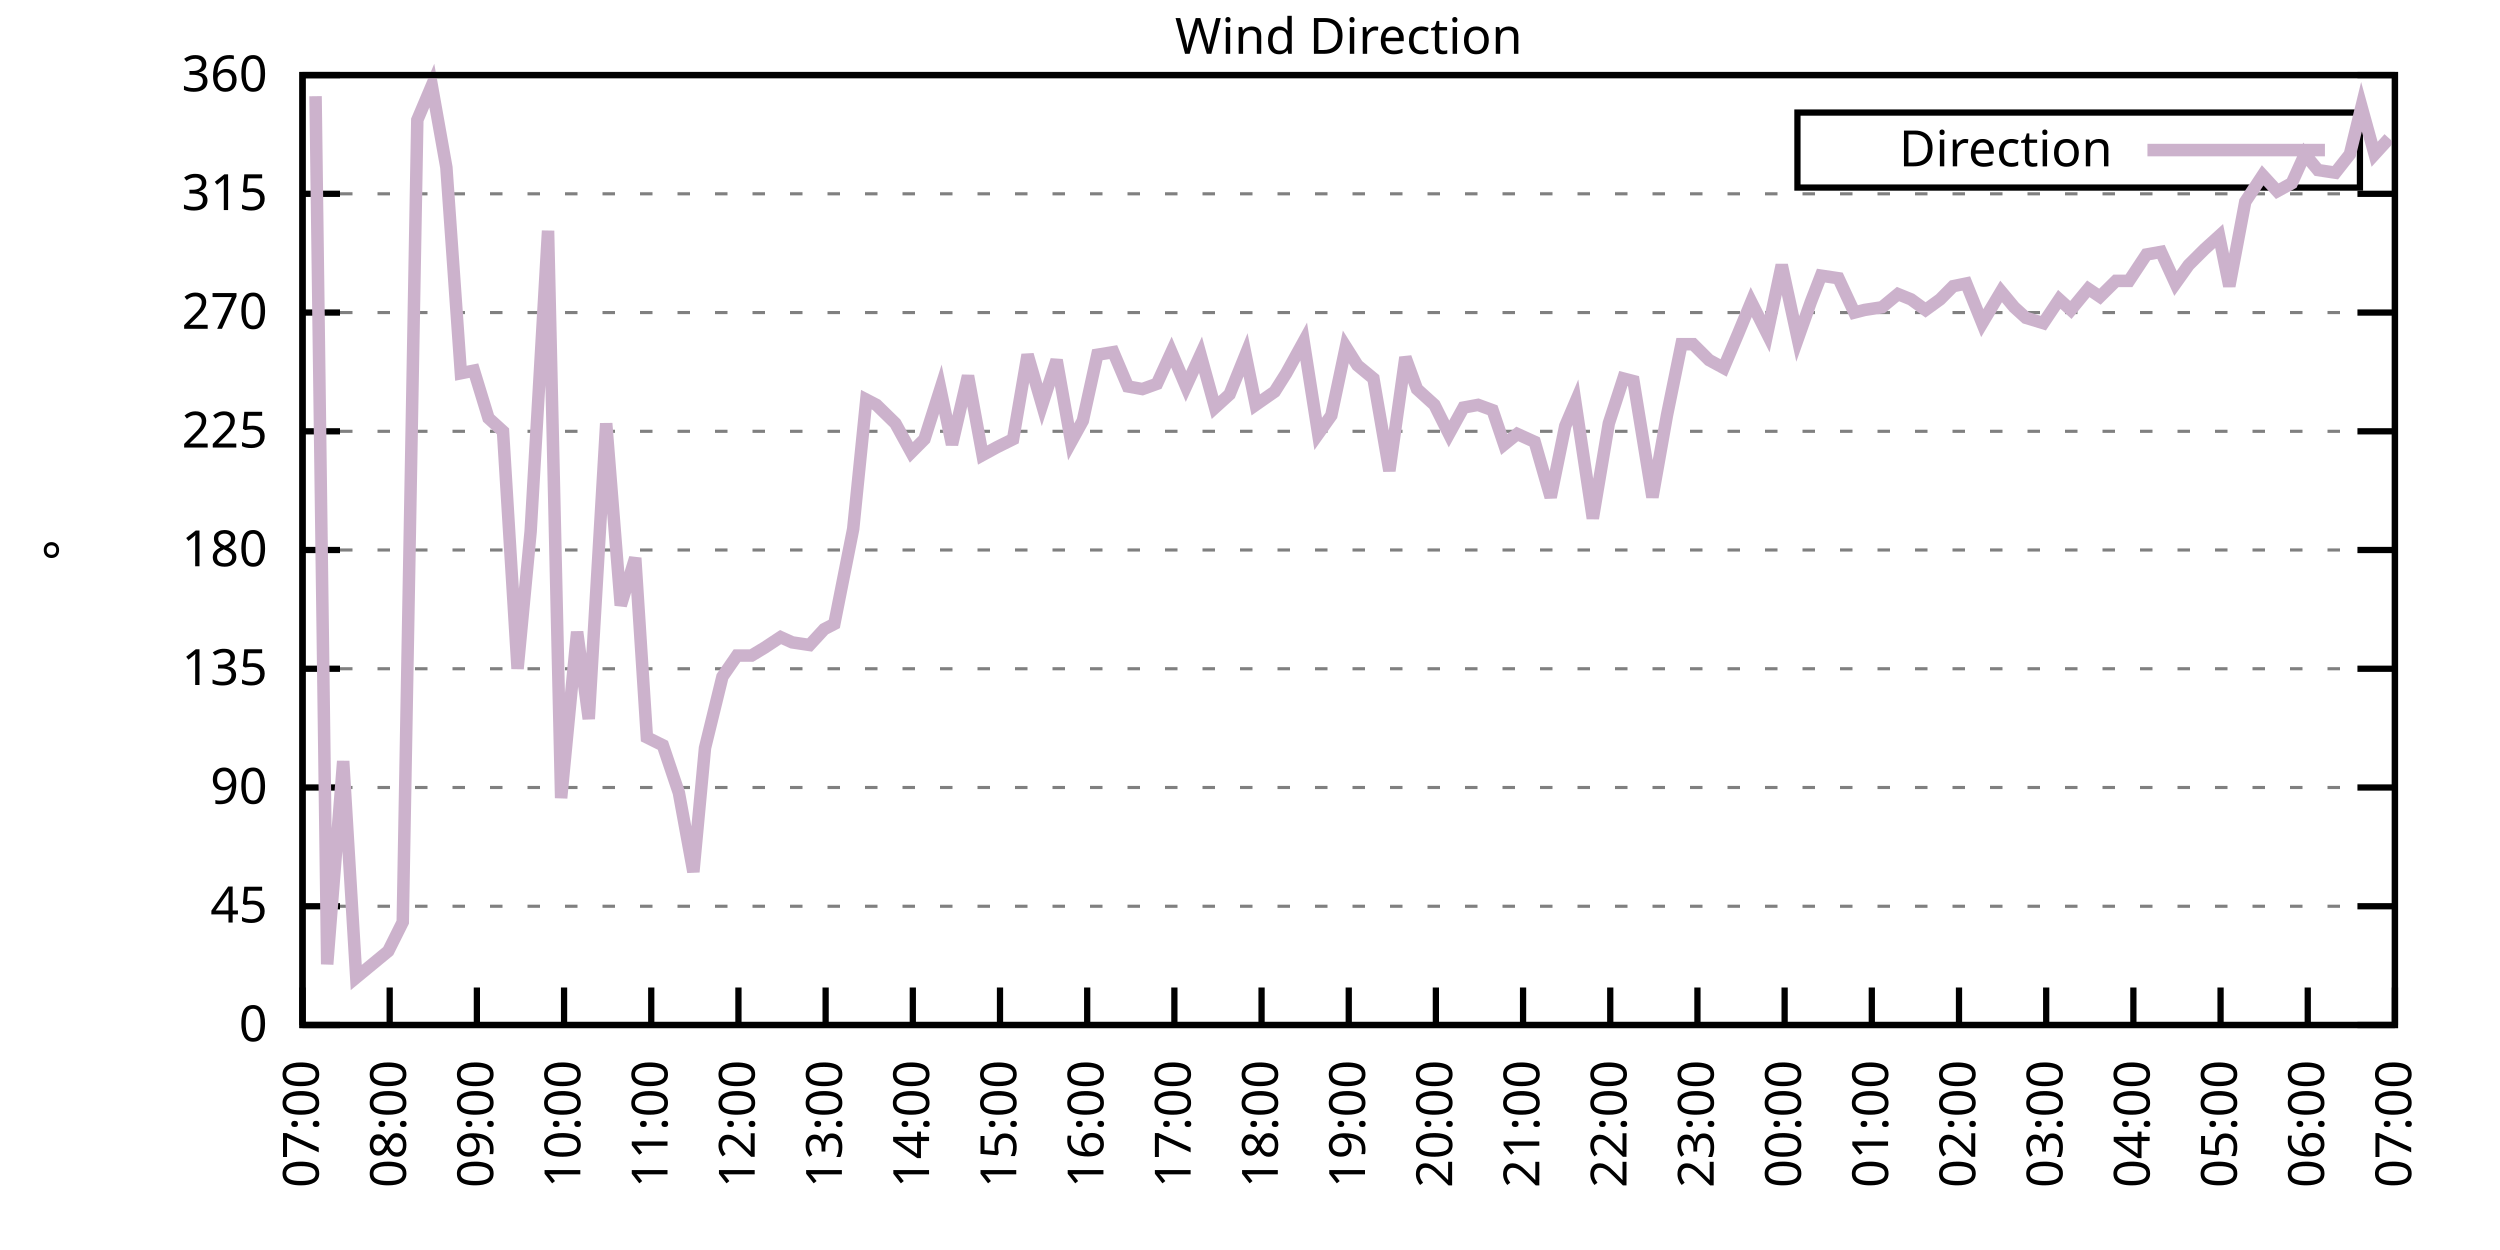
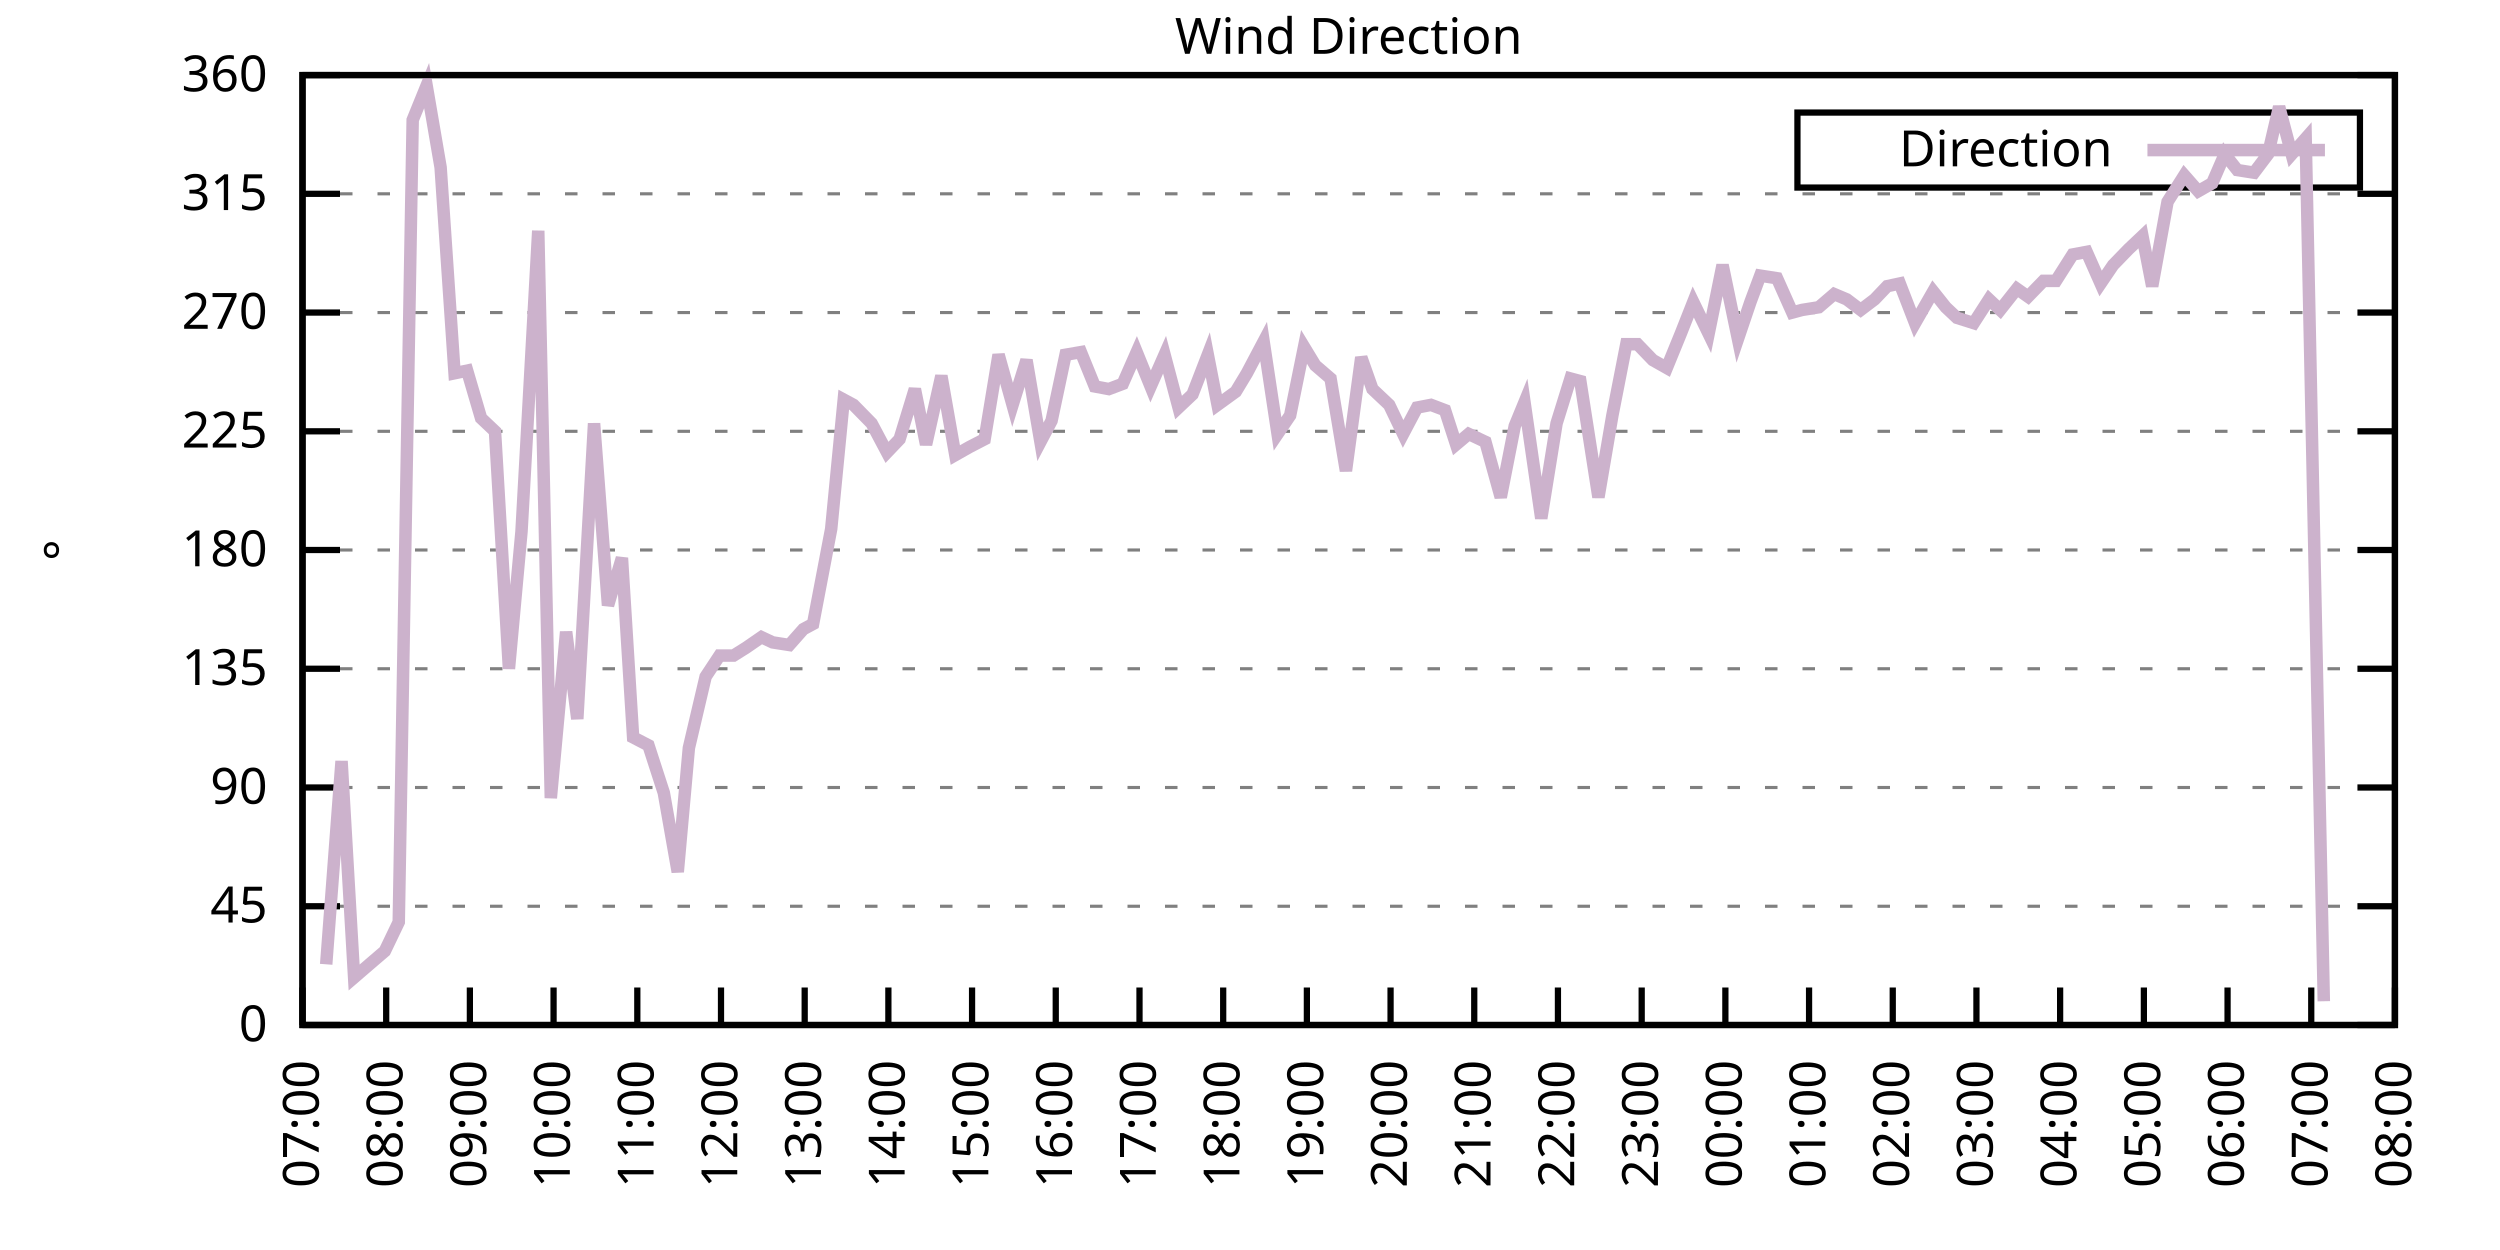
<svg xmlns="http://www.w3.org/2000/svg" xmlns:xlink="http://www.w3.org/1999/xlink" width="400" height="200" viewBox="0 0 400 200">
  <g id="gnuplot_canvas">
    <rect x="0" y="0" width="400" height="200" fill="none" />
    <defs>
      <circle id="gpDot" r="0.5" stroke-width="0.5" stroke="currentColor" />
      <path id="gpPt0" stroke-width="0.333" stroke="currentColor" d="M-1,0 h2 M0,-1 v2" />
      <path id="gpPt1" stroke-width="0.333" stroke="currentColor" d="M-1,-1 L1,1 M1,-1 L-1,1" />
      <path id="gpPt2" stroke-width="0.333" stroke="currentColor" d="M-1,0 L1,0 M0,-1 L0,1 M-1,-1 L1,1 M-1,1 L1,-1" />
      <rect id="gpPt3" stroke-width="0.333" stroke="currentColor" x="-1" y="-1" width="2" height="2" />
      <rect id="gpPt4" stroke-width="0.333" stroke="currentColor" fill="currentColor" x="-1" y="-1" width="2" height="2" />
      <circle id="gpPt5" stroke-width="0.333" stroke="currentColor" cx="0" cy="0" r="1" />
      <use xlink:href="#gpPt5" id="gpPt6" fill="currentColor" stroke="none" />
      <path id="gpPt7" stroke-width="0.333" stroke="currentColor" d="M0,-1.33 L-1.33,0.67 L1.33,0.67 z" />
      <use xlink:href="#gpPt7" id="gpPt8" fill="currentColor" stroke="none" />
      <use xlink:href="#gpPt7" id="gpPt9" stroke="currentColor" transform="rotate(180)" />
      <use xlink:href="#gpPt9" id="gpPt10" fill="currentColor" stroke="none" />
      <use xlink:href="#gpPt3" id="gpPt11" stroke="currentColor" transform="rotate(45)" />
      <use xlink:href="#gpPt11" id="gpPt12" fill="currentColor" stroke="none" />
      <path id="gpPt13" stroke-width="0.333" stroke="currentColor" d="M0,1.330 L1.265,0.411 L0.782,-1.067 L-0.782,-1.076 L-1.265,0.411 z" />
      <use xlink:href="#gpPt13" id="gpPt14" fill="currentColor" stroke="none" />
      <filter id="textbox" filterUnits="objectBoundingBox" x="0" y="0" height="1" width="1">
        <feFlood flood-color="white" flood-opacity="1" result="bgnd" />
        <feComposite in="SourceGraphic" in2="bgnd" operator="atop" />
      </filter>
      <filter id="greybox" filterUnits="objectBoundingBox" x="0" y="0" height="1" width="1">
        <feFlood flood-color="lightgrey" flood-opacity="1" result="grey" />
        <feComposite in="SourceGraphic" in2="grey" operator="atop" />
      </filter>
    </defs>
    <g fill="none" color="white" stroke="currentColor" stroke-width="1.00" stroke-linecap="butt" stroke-linejoin="miter">
</g>
    <g fill="none" color="black" stroke="currentColor" stroke-width="1.00" stroke-linecap="butt" stroke-linejoin="miter">
      <g stroke="none" shape-rendering="crispEdges">
        <polygon fill="rgb(255, 255, 255)" points="48.40,164.00 383.18,164.00 383.18,12.02 48.40,12.02 " />
      </g>
    </g>
    <g fill="none" color="black" stroke="currentColor" stroke-width="1.00" stroke-linecap="butt" stroke-linejoin="miter">
</g>
    <g fill="none" color="black" stroke="black" stroke-width="0.50" stroke-linecap="butt" stroke-linejoin="miter">
</g>
    <g fill="none" color="gray" stroke="currentColor" stroke-width="0.50" stroke-linecap="butt" stroke-linejoin="miter">
      <path stroke="gray" stroke-dasharray="2,4" class="gridline" d="M48.40,164.00 L383.19,164.00  " />
    </g>
    <g fill="none" color="gray" stroke="gray" stroke-width="1.00" stroke-linecap="butt" stroke-linejoin="miter">
</g>
    <g fill="none" color="black" stroke="currentColor" stroke-width="1.00" stroke-linecap="butt" stroke-linejoin="miter">
      <path stroke="black" d="M48.40,164.00 L54.40,164.00 M383.19,164.00 L377.19,164.00  " />
      <g transform="translate(42.80,166.60)" stroke="none" fill="black" font-family="Sans" font-size="8.00" text-anchor="end">
        <text>
          <tspan font-family="Sans"> 0</tspan>
        </text>
      </g>
    </g>
    <g fill="none" color="black" stroke="currentColor" stroke-width="1.00" stroke-linecap="butt" stroke-linejoin="miter">
</g>
    <g fill="none" color="black" stroke="black" stroke-width="0.50" stroke-linecap="butt" stroke-linejoin="miter">
</g>
    <g fill="none" color="gray" stroke="currentColor" stroke-width="0.50" stroke-linecap="butt" stroke-linejoin="miter">
      <path stroke="gray" stroke-dasharray="2,4" class="gridline" d="M48.40,145.00 L383.19,145.00  " />
    </g>
    <g fill="none" color="gray" stroke="gray" stroke-width="1.00" stroke-linecap="butt" stroke-linejoin="miter">
</g>
    <g fill="none" color="black" stroke="currentColor" stroke-width="1.00" stroke-linecap="butt" stroke-linejoin="miter">
      <path stroke="black" d="M48.40,145.00 L54.40,145.00 M383.19,145.00 L377.19,145.00  " />
      <g transform="translate(42.80,147.60)" stroke="none" fill="black" font-family="Sans" font-size="8.00" text-anchor="end">
        <text>
          <tspan font-family="Sans"> 45</tspan>
        </text>
      </g>
    </g>
    <g fill="none" color="black" stroke="currentColor" stroke-width="1.00" stroke-linecap="butt" stroke-linejoin="miter">
</g>
    <g fill="none" color="black" stroke="black" stroke-width="0.50" stroke-linecap="butt" stroke-linejoin="miter">
</g>
    <g fill="none" color="gray" stroke="currentColor" stroke-width="0.50" stroke-linecap="butt" stroke-linejoin="miter">
      <path stroke="gray" stroke-dasharray="2,4" class="gridline" d="M48.40,126.00 L383.19,126.00  " />
    </g>
    <g fill="none" color="gray" stroke="gray" stroke-width="1.00" stroke-linecap="butt" stroke-linejoin="miter">
</g>
    <g fill="none" color="black" stroke="currentColor" stroke-width="1.00" stroke-linecap="butt" stroke-linejoin="miter">
      <path stroke="black" d="M48.40,126.00 L54.40,126.00 M383.19,126.00 L377.19,126.00  " />
      <g transform="translate(42.80,128.60)" stroke="none" fill="black" font-family="Sans" font-size="8.00" text-anchor="end">
        <text>
          <tspan font-family="Sans"> 90</tspan>
        </text>
      </g>
    </g>
    <g fill="none" color="black" stroke="currentColor" stroke-width="1.00" stroke-linecap="butt" stroke-linejoin="miter">
</g>
    <g fill="none" color="black" stroke="black" stroke-width="0.50" stroke-linecap="butt" stroke-linejoin="miter">
</g>
    <g fill="none" color="gray" stroke="currentColor" stroke-width="0.50" stroke-linecap="butt" stroke-linejoin="miter">
      <path stroke="gray" stroke-dasharray="2,4" class="gridline" d="M48.40,107.00 L383.19,107.00  " />
    </g>
    <g fill="none" color="gray" stroke="gray" stroke-width="1.00" stroke-linecap="butt" stroke-linejoin="miter">
</g>
    <g fill="none" color="black" stroke="currentColor" stroke-width="1.00" stroke-linecap="butt" stroke-linejoin="miter">
      <path stroke="black" d="M48.40,107.00 L54.40,107.00 M383.19,107.00 L377.19,107.00  " />
      <g transform="translate(42.80,109.60)" stroke="none" fill="black" font-family="Sans" font-size="8.00" text-anchor="end">
        <text>
          <tspan font-family="Sans"> 135</tspan>
        </text>
      </g>
    </g>
    <g fill="none" color="black" stroke="currentColor" stroke-width="1.00" stroke-linecap="butt" stroke-linejoin="miter">
</g>
    <g fill="none" color="black" stroke="black" stroke-width="0.50" stroke-linecap="butt" stroke-linejoin="miter">
</g>
    <g fill="none" color="gray" stroke="currentColor" stroke-width="0.50" stroke-linecap="butt" stroke-linejoin="miter">
      <path stroke="gray" stroke-dasharray="2,4" class="gridline" d="M48.40,88.00 L383.19,88.00  " />
    </g>
    <g fill="none" color="gray" stroke="gray" stroke-width="1.00" stroke-linecap="butt" stroke-linejoin="miter">
</g>
    <g fill="none" color="black" stroke="currentColor" stroke-width="1.00" stroke-linecap="butt" stroke-linejoin="miter">
      <path stroke="black" d="M48.40,88.00 L54.40,88.00 M383.19,88.00 L377.19,88.00  " />
      <g transform="translate(42.80,90.60)" stroke="none" fill="black" font-family="Sans" font-size="8.00" text-anchor="end">
        <text>
          <tspan font-family="Sans"> 180</tspan>
        </text>
      </g>
    </g>
    <g fill="none" color="black" stroke="currentColor" stroke-width="1.00" stroke-linecap="butt" stroke-linejoin="miter">
</g>
    <g fill="none" color="black" stroke="black" stroke-width="0.50" stroke-linecap="butt" stroke-linejoin="miter">
</g>
    <g fill="none" color="gray" stroke="currentColor" stroke-width="0.50" stroke-linecap="butt" stroke-linejoin="miter">
      <path stroke="gray" stroke-dasharray="2,4" class="gridline" d="M48.40,69.01 L383.19,69.01  " />
    </g>
    <g fill="none" color="gray" stroke="gray" stroke-width="1.00" stroke-linecap="butt" stroke-linejoin="miter">
</g>
    <g fill="none" color="black" stroke="currentColor" stroke-width="1.00" stroke-linecap="butt" stroke-linejoin="miter">
      <path stroke="black" d="M48.40,69.01 L54.40,69.01 M383.19,69.01 L377.19,69.01  " />
      <g transform="translate(42.80,71.61)" stroke="none" fill="black" font-family="Sans" font-size="8.00" text-anchor="end">
        <text>
          <tspan font-family="Sans"> 225</tspan>
        </text>
      </g>
    </g>
    <g fill="none" color="black" stroke="currentColor" stroke-width="1.00" stroke-linecap="butt" stroke-linejoin="miter">
</g>
    <g fill="none" color="black" stroke="black" stroke-width="0.50" stroke-linecap="butt" stroke-linejoin="miter">
</g>
    <g fill="none" color="gray" stroke="currentColor" stroke-width="0.50" stroke-linecap="butt" stroke-linejoin="miter">
      <path stroke="gray" stroke-dasharray="2,4" class="gridline" d="M48.40,50.01 L383.19,50.01  " />
    </g>
    <g fill="none" color="gray" stroke="gray" stroke-width="1.00" stroke-linecap="butt" stroke-linejoin="miter">
</g>
    <g fill="none" color="black" stroke="currentColor" stroke-width="1.00" stroke-linecap="butt" stroke-linejoin="miter">
      <path stroke="black" d="M48.40,50.01 L54.40,50.01 M383.19,50.01 L377.19,50.01  " />
      <g transform="translate(42.80,52.61)" stroke="none" fill="black" font-family="Sans" font-size="8.00" text-anchor="end">
        <text>
          <tspan font-family="Sans"> 270</tspan>
        </text>
      </g>
    </g>
    <g fill="none" color="black" stroke="currentColor" stroke-width="1.00" stroke-linecap="butt" stroke-linejoin="miter">
</g>
    <g fill="none" color="black" stroke="black" stroke-width="0.50" stroke-linecap="butt" stroke-linejoin="miter">
</g>
    <g fill="none" color="gray" stroke="currentColor" stroke-width="0.50" stroke-linecap="butt" stroke-linejoin="miter">
      <path stroke="gray" stroke-dasharray="2,4" class="gridline" d="M48.40,31.01 L383.19,31.01  " />
    </g>
    <g fill="none" color="gray" stroke="gray" stroke-width="1.00" stroke-linecap="butt" stroke-linejoin="miter">
</g>
    <g fill="none" color="black" stroke="currentColor" stroke-width="1.00" stroke-linecap="butt" stroke-linejoin="miter">
      <path stroke="black" d="M48.40,31.01 L54.40,31.01 M383.19,31.01 L377.19,31.01  " />
      <g transform="translate(42.80,33.61)" stroke="none" fill="black" font-family="Sans" font-size="8.00" text-anchor="end">
        <text>
          <tspan font-family="Sans"> 315</tspan>
        </text>
      </g>
    </g>
    <g fill="none" color="black" stroke="currentColor" stroke-width="1.00" stroke-linecap="butt" stroke-linejoin="miter">
</g>
    <g fill="none" color="black" stroke="black" stroke-width="0.50" stroke-linecap="butt" stroke-linejoin="miter">
</g>
    <g fill="none" color="gray" stroke="currentColor" stroke-width="0.50" stroke-linecap="butt" stroke-linejoin="miter">
      <path stroke="gray" stroke-dasharray="2,4" class="gridline" d="M48.40,12.01 L383.19,12.01  " />
    </g>
    <g fill="none" color="gray" stroke="gray" stroke-width="1.00" stroke-linecap="butt" stroke-linejoin="miter">
</g>
    <g fill="none" color="black" stroke="currentColor" stroke-width="1.00" stroke-linecap="butt" stroke-linejoin="miter">
      <path stroke="black" d="M48.40,12.01 L54.40,12.01 M383.19,12.01 L377.19,12.01  " />
      <g transform="translate(42.80,14.61)" stroke="none" fill="black" font-family="Sans" font-size="8.00" text-anchor="end">
        <text>
          <tspan font-family="Sans"> 360</tspan>
        </text>
      </g>
    </g>
    <g fill="none" color="black" stroke="currentColor" stroke-width="1.00" stroke-linecap="butt" stroke-linejoin="miter">
      <path stroke="black" d="M48.40,164.00 L48.40,158.00  " />
      <g transform="translate(51.00,169.60) rotate(270.00)" stroke="none" fill="black" font-family="Sans" font-size="8.00" text-anchor="end">
        <text>
          <tspan font-family="Sans">07:00</tspan>
        </text>
      </g>
    </g>
    <g fill="none" color="black" stroke="currentColor" stroke-width="1.00" stroke-linecap="butt" stroke-linejoin="miter">
-       <path stroke="black" d="M62.35,164.00 L62.35,158.00  " />
-       <g transform="translate(64.95,169.60) rotate(270.00)" stroke="none" fill="black" font-family="Sans" font-size="8.00" text-anchor="end">
+       <path stroke="black" d="M61.79,164.00 L61.79,158.00  " />
+       <g transform="translate(64.39,169.60) rotate(270.00)" stroke="none" fill="black" font-family="Sans" font-size="8.00" text-anchor="end">
        <text>
          <tspan font-family="Sans">08:00</tspan>
        </text>
      </g>
    </g>
    <g fill="none" color="black" stroke="currentColor" stroke-width="1.00" stroke-linecap="butt" stroke-linejoin="miter">
-       <path stroke="black" d="M76.30,164.00 L76.30,158.00  " />
-       <g transform="translate(78.90,169.60) rotate(270.00)" stroke="none" fill="black" font-family="Sans" font-size="8.00" text-anchor="end">
+       <path stroke="black" d="M75.18,164.00 L75.18,158.00  " />
+       <g transform="translate(77.78,169.60) rotate(270.00)" stroke="none" fill="black" font-family="Sans" font-size="8.00" text-anchor="end">
        <text>
          <tspan font-family="Sans">09:00</tspan>
        </text>
      </g>
    </g>
    <g fill="none" color="black" stroke="currentColor" stroke-width="1.00" stroke-linecap="butt" stroke-linejoin="miter">
-       <path stroke="black" d="M90.25,164.00 L90.25,158.00  " />
-       <g transform="translate(92.85,169.60) rotate(270.00)" stroke="none" fill="black" font-family="Sans" font-size="8.00" text-anchor="end">
+       <path stroke="black" d="M88.57,164.00 L88.57,158.00  " />
+       <g transform="translate(91.17,169.60) rotate(270.00)" stroke="none" fill="black" font-family="Sans" font-size="8.00" text-anchor="end">
        <text>
          <tspan font-family="Sans">10:00</tspan>
        </text>
      </g>
    </g>
    <g fill="none" color="black" stroke="currentColor" stroke-width="1.00" stroke-linecap="butt" stroke-linejoin="miter">
-       <path stroke="black" d="M104.20,164.00 L104.20,158.00  " />
-       <g transform="translate(106.80,169.60) rotate(270.00)" stroke="none" fill="black" font-family="Sans" font-size="8.00" text-anchor="end">
+       <path stroke="black" d="M101.97,164.00 L101.97,158.00  " />
+       <g transform="translate(104.57,169.60) rotate(270.00)" stroke="none" fill="black" font-family="Sans" font-size="8.00" text-anchor="end">
        <text>
          <tspan font-family="Sans">11:00</tspan>
        </text>
      </g>
    </g>
    <g fill="none" color="black" stroke="currentColor" stroke-width="1.00" stroke-linecap="butt" stroke-linejoin="miter">
-       <path stroke="black" d="M118.15,164.00 L118.15,158.00  " />
-       <g transform="translate(120.75,169.60) rotate(270.00)" stroke="none" fill="black" font-family="Sans" font-size="8.00" text-anchor="end">
+       <path stroke="black" d="M115.36,164.00 L115.36,158.00  " />
+       <g transform="translate(117.96,169.60) rotate(270.00)" stroke="none" fill="black" font-family="Sans" font-size="8.00" text-anchor="end">
        <text>
          <tspan font-family="Sans">12:00</tspan>
        </text>
      </g>
    </g>
    <g fill="none" color="black" stroke="currentColor" stroke-width="1.00" stroke-linecap="butt" stroke-linejoin="miter">
-       <path stroke="black" d="M132.10,164.00 L132.10,158.00  " />
-       <g transform="translate(134.70,169.60) rotate(270.00)" stroke="none" fill="black" font-family="Sans" font-size="8.00" text-anchor="end">
+       <path stroke="black" d="M128.75,164.00 L128.75,158.00  " />
+       <g transform="translate(131.35,169.60) rotate(270.00)" stroke="none" fill="black" font-family="Sans" font-size="8.00" text-anchor="end">
        <text>
          <tspan font-family="Sans">13:00</tspan>
        </text>
      </g>
    </g>
    <g fill="none" color="black" stroke="currentColor" stroke-width="1.00" stroke-linecap="butt" stroke-linejoin="miter">
-       <path stroke="black" d="M146.05,164.00 L146.05,158.00  " />
-       <g transform="translate(148.65,169.60) rotate(270.00)" stroke="none" fill="black" font-family="Sans" font-size="8.00" text-anchor="end">
+       <path stroke="black" d="M142.14,164.00 L142.14,158.00  " />
+       <g transform="translate(144.74,169.60) rotate(270.00)" stroke="none" fill="black" font-family="Sans" font-size="8.00" text-anchor="end">
        <text>
          <tspan font-family="Sans">14:00</tspan>
        </text>
      </g>
    </g>
    <g fill="none" color="black" stroke="currentColor" stroke-width="1.00" stroke-linecap="butt" stroke-linejoin="miter">
-       <path stroke="black" d="M160.00,164.00 L160.00,158.00  " />
-       <g transform="translate(162.60,169.60) rotate(270.00)" stroke="none" fill="black" font-family="Sans" font-size="8.00" text-anchor="end">
+       <path stroke="black" d="M155.53,164.00 L155.53,158.00  " />
+       <g transform="translate(158.13,169.60) rotate(270.00)" stroke="none" fill="black" font-family="Sans" font-size="8.00" text-anchor="end">
        <text>
          <tspan font-family="Sans">15:00</tspan>
        </text>
      </g>
    </g>
    <g fill="none" color="black" stroke="currentColor" stroke-width="1.00" stroke-linecap="butt" stroke-linejoin="miter">
-       <path stroke="black" d="M173.95,164.00 L173.95,158.00  " />
-       <g transform="translate(176.55,169.60) rotate(270.00)" stroke="none" fill="black" font-family="Sans" font-size="8.00" text-anchor="end">
+       <path stroke="black" d="M168.92,164.00 L168.92,158.00  " />
+       <g transform="translate(171.52,169.60) rotate(270.00)" stroke="none" fill="black" font-family="Sans" font-size="8.00" text-anchor="end">
        <text>
          <tspan font-family="Sans">16:00</tspan>
        </text>
      </g>
    </g>
    <g fill="none" color="black" stroke="currentColor" stroke-width="1.00" stroke-linecap="butt" stroke-linejoin="miter">
-       <path stroke="black" d="M187.90,164.00 L187.90,158.00  " />
-       <g transform="translate(190.50,169.60) rotate(270.00)" stroke="none" fill="black" font-family="Sans" font-size="8.00" text-anchor="end">
+       <path stroke="black" d="M182.32,164.00 L182.32,158.00  " />
+       <g transform="translate(184.92,169.60) rotate(270.00)" stroke="none" fill="black" font-family="Sans" font-size="8.00" text-anchor="end">
        <text>
          <tspan font-family="Sans">17:00</tspan>
        </text>
      </g>
    </g>
    <g fill="none" color="black" stroke="currentColor" stroke-width="1.00" stroke-linecap="butt" stroke-linejoin="miter">
-       <path stroke="black" d="M201.85,164.00 L201.85,158.00  " />
-       <g transform="translate(204.45,169.60) rotate(270.00)" stroke="none" fill="black" font-family="Sans" font-size="8.00" text-anchor="end">
+       <path stroke="black" d="M195.71,164.00 L195.71,158.00  " />
+       <g transform="translate(198.31,169.60) rotate(270.00)" stroke="none" fill="black" font-family="Sans" font-size="8.00" text-anchor="end">
        <text>
          <tspan font-family="Sans">18:00</tspan>
        </text>
      </g>
    </g>
    <g fill="none" color="black" stroke="currentColor" stroke-width="1.00" stroke-linecap="butt" stroke-linejoin="miter">
-       <path stroke="black" d="M215.80,164.00 L215.80,158.00  " />
-       <g transform="translate(218.40,169.60) rotate(270.00)" stroke="none" fill="black" font-family="Sans" font-size="8.00" text-anchor="end">
+       <path stroke="black" d="M209.10,164.00 L209.10,158.00  " />
+       <g transform="translate(211.70,169.60) rotate(270.00)" stroke="none" fill="black" font-family="Sans" font-size="8.00" text-anchor="end">
        <text>
          <tspan font-family="Sans">19:00</tspan>
        </text>
      </g>
    </g>
    <g fill="none" color="black" stroke="currentColor" stroke-width="1.00" stroke-linecap="butt" stroke-linejoin="miter">
-       <path stroke="black" d="M229.74,164.00 L229.74,158.00  " />
-       <g transform="translate(232.34,169.60) rotate(270.00)" stroke="none" fill="black" font-family="Sans" font-size="8.00" text-anchor="end">
+       <path stroke="black" d="M222.49,164.00 L222.49,158.00  " />
+       <g transform="translate(225.09,169.60) rotate(270.00)" stroke="none" fill="black" font-family="Sans" font-size="8.00" text-anchor="end">
        <text>
          <tspan font-family="Sans">20:00</tspan>
        </text>
      </g>
    </g>
    <g fill="none" color="black" stroke="currentColor" stroke-width="1.00" stroke-linecap="butt" stroke-linejoin="miter">
-       <path stroke="black" d="M243.69,164.00 L243.69,158.00  " />
-       <g transform="translate(246.29,169.60) rotate(270.00)" stroke="none" fill="black" font-family="Sans" font-size="8.00" text-anchor="end">
+       <path stroke="black" d="M235.88,164.00 L235.88,158.00  " />
+       <g transform="translate(238.48,169.60) rotate(270.00)" stroke="none" fill="black" font-family="Sans" font-size="8.00" text-anchor="end">
        <text>
          <tspan font-family="Sans">21:00</tspan>
        </text>
      </g>
    </g>
    <g fill="none" color="black" stroke="currentColor" stroke-width="1.00" stroke-linecap="butt" stroke-linejoin="miter">
-       <path stroke="black" d="M257.64,164.00 L257.64,158.00  " />
-       <g transform="translate(260.24,169.60) rotate(270.00)" stroke="none" fill="black" font-family="Sans" font-size="8.00" text-anchor="end">
+       <path stroke="black" d="M249.27,164.00 L249.27,158.00  " />
+       <g transform="translate(251.87,169.60) rotate(270.00)" stroke="none" fill="black" font-family="Sans" font-size="8.00" text-anchor="end">
        <text>
          <tspan font-family="Sans">22:00</tspan>
        </text>
      </g>
    </g>
    <g fill="none" color="black" stroke="currentColor" stroke-width="1.00" stroke-linecap="butt" stroke-linejoin="miter">
-       <path stroke="black" d="M271.59,164.00 L271.59,158.00  " />
-       <g transform="translate(274.19,169.60) rotate(270.00)" stroke="none" fill="black" font-family="Sans" font-size="8.00" text-anchor="end">
+       <path stroke="black" d="M262.67,164.00 L262.67,158.00  " />
+       <g transform="translate(265.27,169.60) rotate(270.00)" stroke="none" fill="black" font-family="Sans" font-size="8.00" text-anchor="end">
        <text>
          <tspan font-family="Sans">23:00</tspan>
        </text>
      </g>
    </g>
    <g fill="none" color="black" stroke="currentColor" stroke-width="1.00" stroke-linecap="butt" stroke-linejoin="miter">
-       <path stroke="black" d="M285.54,164.00 L285.54,158.00  " />
-       <g transform="translate(288.14,169.60) rotate(270.00)" stroke="none" fill="black" font-family="Sans" font-size="8.00" text-anchor="end">
+       <path stroke="black" d="M276.06,164.00 L276.06,158.00  " />
+       <g transform="translate(278.66,169.60) rotate(270.00)" stroke="none" fill="black" font-family="Sans" font-size="8.00" text-anchor="end">
        <text>
          <tspan font-family="Sans">00:00</tspan>
        </text>
      </g>
    </g>
    <g fill="none" color="black" stroke="currentColor" stroke-width="1.00" stroke-linecap="butt" stroke-linejoin="miter">
-       <path stroke="black" d="M299.49,164.00 L299.49,158.00  " />
-       <g transform="translate(302.09,169.60) rotate(270.00)" stroke="none" fill="black" font-family="Sans" font-size="8.00" text-anchor="end">
+       <path stroke="black" d="M289.45,164.00 L289.45,158.00  " />
+       <g transform="translate(292.05,169.60) rotate(270.00)" stroke="none" fill="black" font-family="Sans" font-size="8.00" text-anchor="end">
        <text>
          <tspan font-family="Sans">01:00</tspan>
        </text>
      </g>
    </g>
    <g fill="none" color="black" stroke="currentColor" stroke-width="1.00" stroke-linecap="butt" stroke-linejoin="miter">
-       <path stroke="black" d="M313.44,164.00 L313.44,158.00  " />
-       <g transform="translate(316.04,169.60) rotate(270.00)" stroke="none" fill="black" font-family="Sans" font-size="8.00" text-anchor="end">
+       <path stroke="black" d="M302.84,164.00 L302.84,158.00  " />
+       <g transform="translate(305.44,169.60) rotate(270.00)" stroke="none" fill="black" font-family="Sans" font-size="8.00" text-anchor="end">
        <text>
          <tspan font-family="Sans">02:00</tspan>
        </text>
      </g>
    </g>
    <g fill="none" color="black" stroke="currentColor" stroke-width="1.00" stroke-linecap="butt" stroke-linejoin="miter">
-       <path stroke="black" d="M327.39,164.00 L327.39,158.00  " />
-       <g transform="translate(329.99,169.60) rotate(270.00)" stroke="none" fill="black" font-family="Sans" font-size="8.00" text-anchor="end">
+       <path stroke="black" d="M316.23,164.00 L316.23,158.00  " />
+       <g transform="translate(318.83,169.60) rotate(270.00)" stroke="none" fill="black" font-family="Sans" font-size="8.00" text-anchor="end">
        <text>
          <tspan font-family="Sans">03:00</tspan>
        </text>
      </g>
    </g>
    <g fill="none" color="black" stroke="currentColor" stroke-width="1.00" stroke-linecap="butt" stroke-linejoin="miter">
-       <path stroke="black" d="M341.34,164.00 L341.34,158.00  " />
-       <g transform="translate(343.94,169.60) rotate(270.00)" stroke="none" fill="black" font-family="Sans" font-size="8.00" text-anchor="end">
+       <path stroke="black" d="M329.62,164.00 L329.62,158.00  " />
+       <g transform="translate(332.22,169.60) rotate(270.00)" stroke="none" fill="black" font-family="Sans" font-size="8.00" text-anchor="end">
        <text>
          <tspan font-family="Sans">04:00</tspan>
        </text>
      </g>
    </g>
    <g fill="none" color="black" stroke="currentColor" stroke-width="1.00" stroke-linecap="butt" stroke-linejoin="miter">
-       <path stroke="black" d="M355.29,164.00 L355.29,158.00  " />
-       <g transform="translate(357.89,169.60) rotate(270.00)" stroke="none" fill="black" font-family="Sans" font-size="8.00" text-anchor="end">
+       <path stroke="black" d="M343.02,164.00 L343.02,158.00  " />
+       <g transform="translate(345.62,169.60) rotate(270.00)" stroke="none" fill="black" font-family="Sans" font-size="8.00" text-anchor="end">
        <text>
          <tspan font-family="Sans">05:00</tspan>
        </text>
      </g>
    </g>
    <g fill="none" color="black" stroke="currentColor" stroke-width="1.00" stroke-linecap="butt" stroke-linejoin="miter">
-       <path stroke="black" d="M369.24,164.00 L369.24,158.00  " />
-       <g transform="translate(371.84,169.60) rotate(270.00)" stroke="none" fill="black" font-family="Sans" font-size="8.00" text-anchor="end">
+       <path stroke="black" d="M356.41,164.00 L356.41,158.00  " />
+       <g transform="translate(359.01,169.60) rotate(270.00)" stroke="none" fill="black" font-family="Sans" font-size="8.00" text-anchor="end">
        <text>
          <tspan font-family="Sans">06:00</tspan>
+         </text>
+       </g>
+     </g>
+     <g fill="none" color="black" stroke="currentColor" stroke-width="1.00" stroke-linecap="butt" stroke-linejoin="miter">
+       <path stroke="black" d="M369.80,164.00 L369.80,158.00  " />
+       <g transform="translate(372.40,169.60) rotate(270.00)" stroke="none" fill="black" font-family="Sans" font-size="8.00" text-anchor="end">
+         <text>
+           <tspan font-family="Sans">07:00</tspan>
        </text>
      </g>
    </g>
    <g fill="none" color="black" stroke="currentColor" stroke-width="1.00" stroke-linecap="butt" stroke-linejoin="miter">
      <path stroke="black" d="M383.19,164.00 L383.19,158.00  " />
      <g transform="translate(385.79,169.60) rotate(270.00)" stroke="none" fill="black" font-family="Sans" font-size="8.00" text-anchor="end">
        <text>
-           <tspan font-family="Sans">07:00</tspan>
+           <tspan font-family="Sans">08:00</tspan>
        </text>
      </g>
    </g>
    <g fill="none" color="black" stroke="currentColor" stroke-width="1.00" stroke-linecap="butt" stroke-linejoin="miter">
</g>
    <g fill="none" color="black" stroke="currentColor" stroke-width="1.00" stroke-linecap="butt" stroke-linejoin="miter">
      <path stroke="black" d="M48.40,12.01 L48.40,164.00 L383.19,164.00 L383.19,12.01 L48.40,12.01 Z  " />
    </g>
    <g fill="none" color="black" stroke="currentColor" stroke-width="1.00" stroke-linecap="butt" stroke-linejoin="miter">
</g>
    <g fill="none" color="black" stroke="currentColor" stroke-width="1.00" stroke-linecap="butt" stroke-linejoin="miter">
      <path stroke="black" d="M287.59,30.01 L287.59,18.01 L377.59,18.01 L377.59,30.01 L287.59,30.01 Z  " />
    </g>
    <g id="Wind_direction_plot_1">
      <g fill="none" color="white" stroke="black" stroke-width="2.00" stroke-linecap="butt" stroke-linejoin="miter">
</g>
      <g fill="none" color="black" stroke="currentColor" stroke-width="2.00" stroke-linecap="butt" stroke-linejoin="miter">
        <g transform="translate(337.99,26.61)" stroke="none" fill="black" font-family="Sans" font-size="8.00" text-anchor="end">
          <text>
            <tspan font-family="Sans">Direction</tspan>
          </text>
        </g>
      </g>
      <g fill="none" color="black" stroke="currentColor" stroke-width="2.00" stroke-linecap="butt" stroke-linejoin="miter">
-         <path stroke="rgb(204, 178, 204)" d="M343.59,24.01 L371.99,24.01 M50.49,15.39 L52.35,154.29 L54.91,121.78 L57.00,156.40 L59.56,154.29 L62.12,152.18   L64.44,147.53 L66.77,19.19 L69.09,13.70 L71.42,26.79 L73.74,59.72 L75.83,59.30 L78.16,66.90 L80.48,69.01   L82.81,107.00 L84.90,85.05 L87.69,36.92 L89.78,127.69 L92.34,101.09 L94.20,115.03 L96.99,67.74 L99.32,96.87   L101.64,89.27 L103.50,117.98 L106.06,119.25 L108.62,126.85 L110.94,139.51 L112.80,119.67 L115.59,108.27 L117.92,104.89   L120.24,104.89 L122.33,103.63 L124.89,101.94 L126.75,102.78 L129.54,103.20 L131.87,100.67 L133.49,99.83 L136.51,84.63   L138.61,63.94 L140.23,64.78 L143.26,67.74 L145.81,72.38 L147.91,70.27 L150.46,62.25 L152.32,71.12 L154.88,60.14   L157.21,72.81 L159.53,71.54 L162.09,70.27 L164.41,56.76 L166.74,64.78 L169.06,57.61 L171.39,70.70 L173.25,67.32   L175.57,56.76 L178.13,56.34 L180.46,61.83 L182.78,62.25 L185.11,61.41 L187.43,56.34 L189.76,61.83 L192.08,56.76   L194.41,65.21 L196.73,63.10 L199.29,56.76 L200.92,64.78 L203.94,62.67 L205.80,59.72 L208.59,54.65 L210.91,69.43   L213.01,66.47 L215.33,55.50 L217.19,58.45 L219.75,60.56 L222.30,75.34 L224.86,57.18 L226.72,62.25 L229.51,64.78   L231.84,69.43 L234.16,65.21 L236.49,64.78 L238.81,65.63 L240.67,71.12 L242.76,69.43 L245.55,70.70 L248.11,79.56   L250.44,68.16 L252.06,64.36 L254.85,82.94 L257.41,67.74 L259.74,60.56 L261.36,60.98 L264.39,79.56 L266.71,66.47   L269.04,55.07 L270.90,55.07 L273.45,57.61 L275.78,58.87 L278.10,53.39 L280.20,48.32 L282.75,53.39 L285.08,42.41   L287.64,54.23 L289.73,48.32 L291.36,44.10 L294.15,44.52 L296.70,50.01 L298.33,49.59 L301.12,49.16 L303.68,47.05   L305.77,47.90 L308.09,49.59 L310.42,47.90 L312.51,45.79 L314.60,45.36 L317.16,51.70 L320.18,46.63 L322.28,49.16   L324.14,50.85 L326.93,51.70 L329.48,47.90 L331.34,49.59 L334.13,46.21 L335.99,47.47 L338.55,44.94 L340.64,44.94   L343.43,40.72 L345.76,40.30 L348.08,45.36 L350.18,42.41 L352.73,39.87 L355.06,37.76 L356.69,45.79 L359.24,32.28   L362.03,28.05 L364.36,30.59 L366.68,29.32 L368.78,24.68 L370.87,27.21 L373.66,27.63 L375.98,24.68 L377.84,17.08   L379.94,24.68 L382.26,22.14  " />
+         <path stroke="rgb(204, 178, 204)" d="M343.59,24.01 L371.99,24.01 M52.19,154.29 L54.65,121.78 L56.66,156.40 L59.11,154.29 L61.57,152.18 L63.80,147.53   L66.03,19.19 L68.26,13.70 L70.50,26.79 L72.73,59.72 L74.74,59.30 L76.97,66.90 L79.20,69.01 L81.43,107.00   L83.44,85.05 L86.12,36.92 L88.13,127.69 L90.58,101.09 L92.37,115.03 L95.05,67.74 L97.28,96.87 L99.51,89.27   L101.30,117.98 L103.75,119.25 L106.21,126.85 L108.44,139.51 L110.22,119.67 L112.90,108.27 L115.13,104.89 L117.37,104.89   L119.38,103.63 L121.83,101.94 L123.62,102.78 L126.29,103.20 L128.53,100.67 L130.09,99.83 L132.99,84.63 L135.00,63.94   L136.56,64.78 L139.46,67.74 L141.92,72.38 L143.93,70.27 L146.38,62.25 L148.17,71.12 L150.62,60.14 L152.85,72.81   L155.09,71.54 L157.54,70.27 L159.77,56.76 L162.01,64.78 L164.24,57.61 L166.47,70.70 L168.25,67.32 L170.49,56.76   L172.94,56.34 L175.17,61.83 L177.41,62.25 L179.64,61.41 L181.87,56.34 L184.10,61.83 L186.33,56.76 L188.57,65.21   L190.80,63.10 L193.25,56.76 L194.81,64.78 L197.72,62.67 L199.50,59.72 L202.18,54.65 L204.41,69.43 L206.42,66.47   L208.65,55.50 L210.44,58.45 L212.89,60.56 L215.35,75.34 L217.80,57.18 L219.59,62.25 L222.27,64.78 L224.50,69.43   L226.73,65.21 L228.96,64.78 L231.20,65.63 L232.98,71.12 L234.99,69.43 L237.67,70.70 L240.12,79.56 L242.36,68.16   L243.92,64.36 L246.60,82.94 L249.05,67.74 L251.28,60.56 L252.85,60.98 L255.75,79.56 L257.98,66.47 L260.21,55.07   L262.00,55.07 L264.45,57.61 L266.68,58.87 L268.92,53.39 L270.92,48.32 L273.38,53.39 L275.61,42.41 L278.07,54.23   L280.07,48.32 L281.64,44.10 L284.32,44.52 L286.77,50.01 L288.33,49.59 L291.01,49.16 L293.47,47.05 L295.48,47.90   L297.71,49.59 L299.94,47.90 L301.95,45.79 L303.96,45.36 L306.41,51.70 L309.31,46.63 L311.32,49.16 L313.11,50.85   L315.79,51.70 L318.24,47.90 L320.03,49.59 L322.70,46.21 L324.49,47.47 L326.95,44.94 L328.95,44.94 L331.63,40.72   L333.86,40.30 L336.10,45.36 L338.10,42.41 L340.56,39.87 L342.79,37.76 L344.35,45.79 L346.81,32.28 L349.49,28.05   L351.72,30.59 L353.95,29.32 L355.96,24.68 L357.97,27.21 L360.65,27.63 L362.88,24.68 L364.66,17.08 L366.67,24.68   L368.91,22.14 L371.81,160.20  " />
      </g>
    </g>
    <g fill="none" color="black" stroke="currentColor" stroke-width="2.00" stroke-linecap="butt" stroke-linejoin="miter">
</g>
    <g fill="none" color="black" stroke="black" stroke-width="1.00" stroke-linecap="butt" stroke-linejoin="miter">
</g>
    <g fill="none" color="black" stroke="currentColor" stroke-width="1.00" stroke-linecap="butt" stroke-linejoin="miter">
      <path stroke="black" d="M48.40,12.01 L48.40,164.00 L383.19,164.00 L383.19,12.01 L48.40,12.01 Z  " />
      <g transform="translate(12.80,88.01) rotate(270.00)" stroke="none" fill="black" font-family="Sans" font-size="8.00" text-anchor="middle">
        <text>
          <tspan font-family="Sans">°</tspan>
        </text>
      </g>
    </g>
    <g fill="none" color="black" stroke="currentColor" stroke-width="1.00" stroke-linecap="butt" stroke-linejoin="miter">
</g>
    <g fill="none" color="black" stroke="currentColor" stroke-width="1.00" stroke-linecap="butt" stroke-linejoin="miter">
      <g transform="translate(215.79,8.61)" stroke="none" fill="black" font-family="Sans" font-size="8.00" text-anchor="middle">
        <text>
          <tspan font-family="Sans">Wind Direction</tspan>
        </text>
      </g>
    </g>
    <g fill="none" color="black" stroke="currentColor" stroke-width="1.00" stroke-linecap="butt" stroke-linejoin="miter">
</g>
  </g>
</svg>
